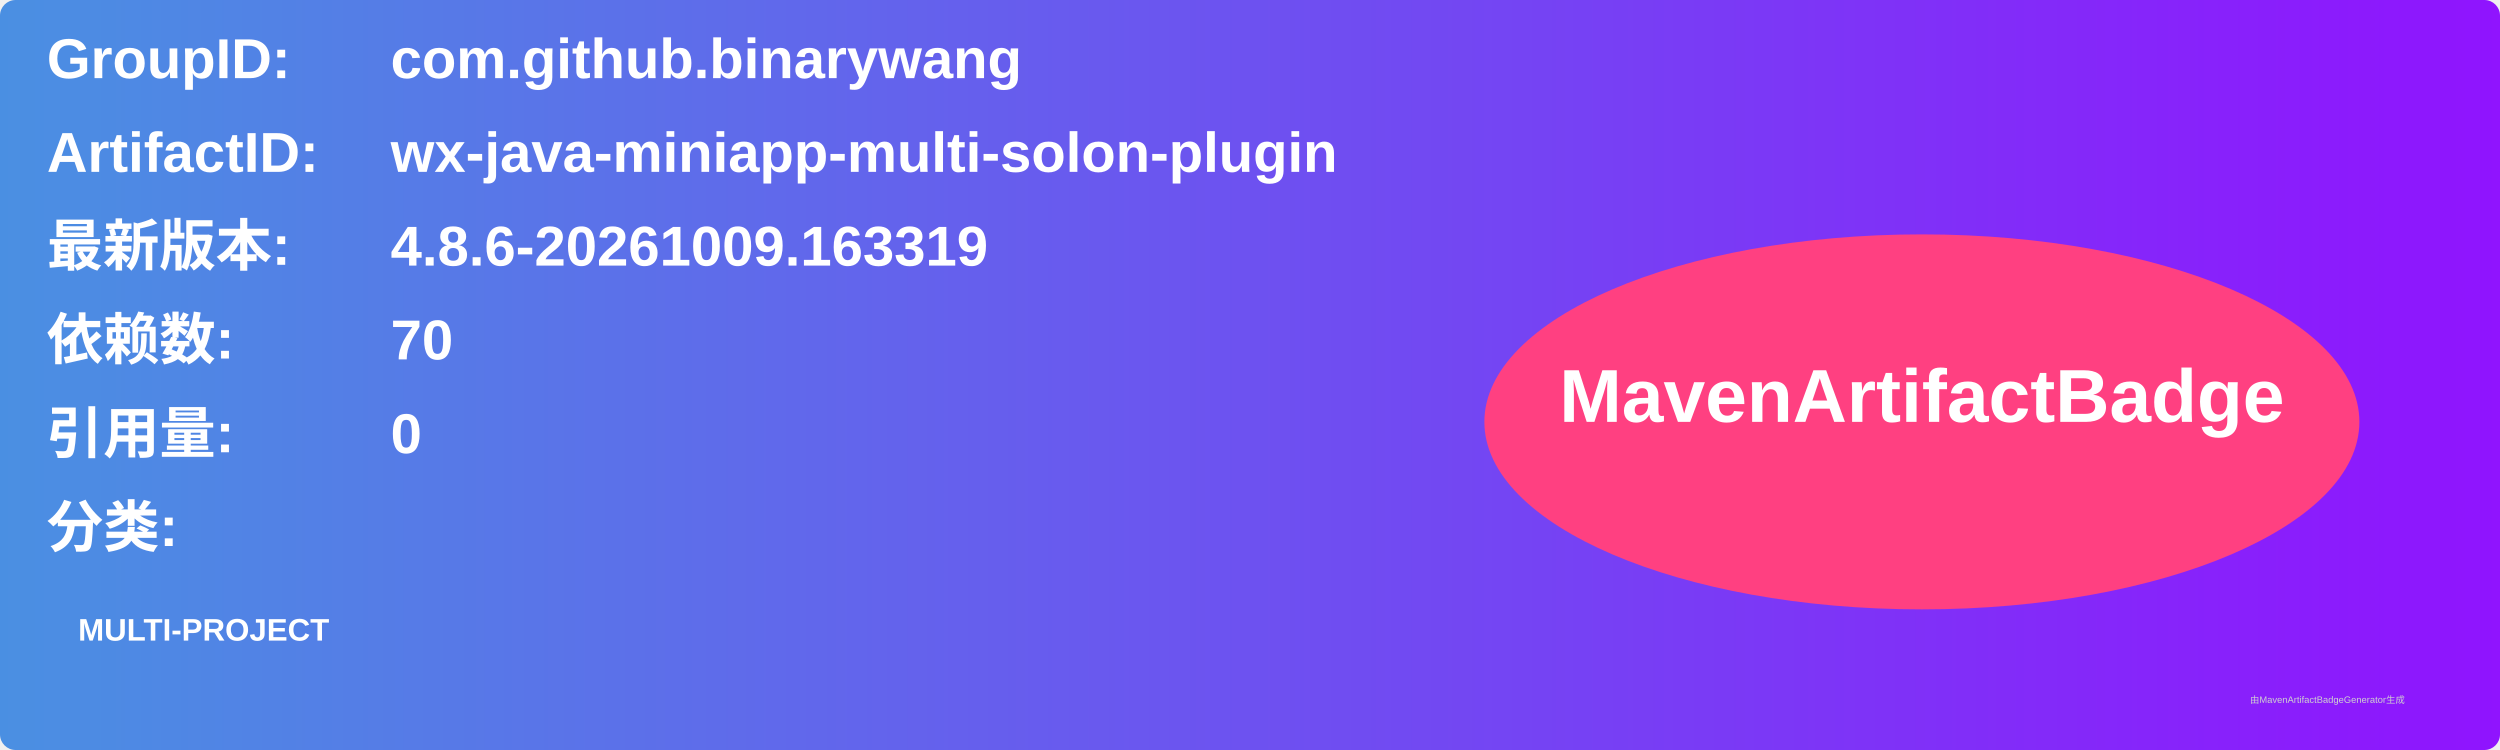
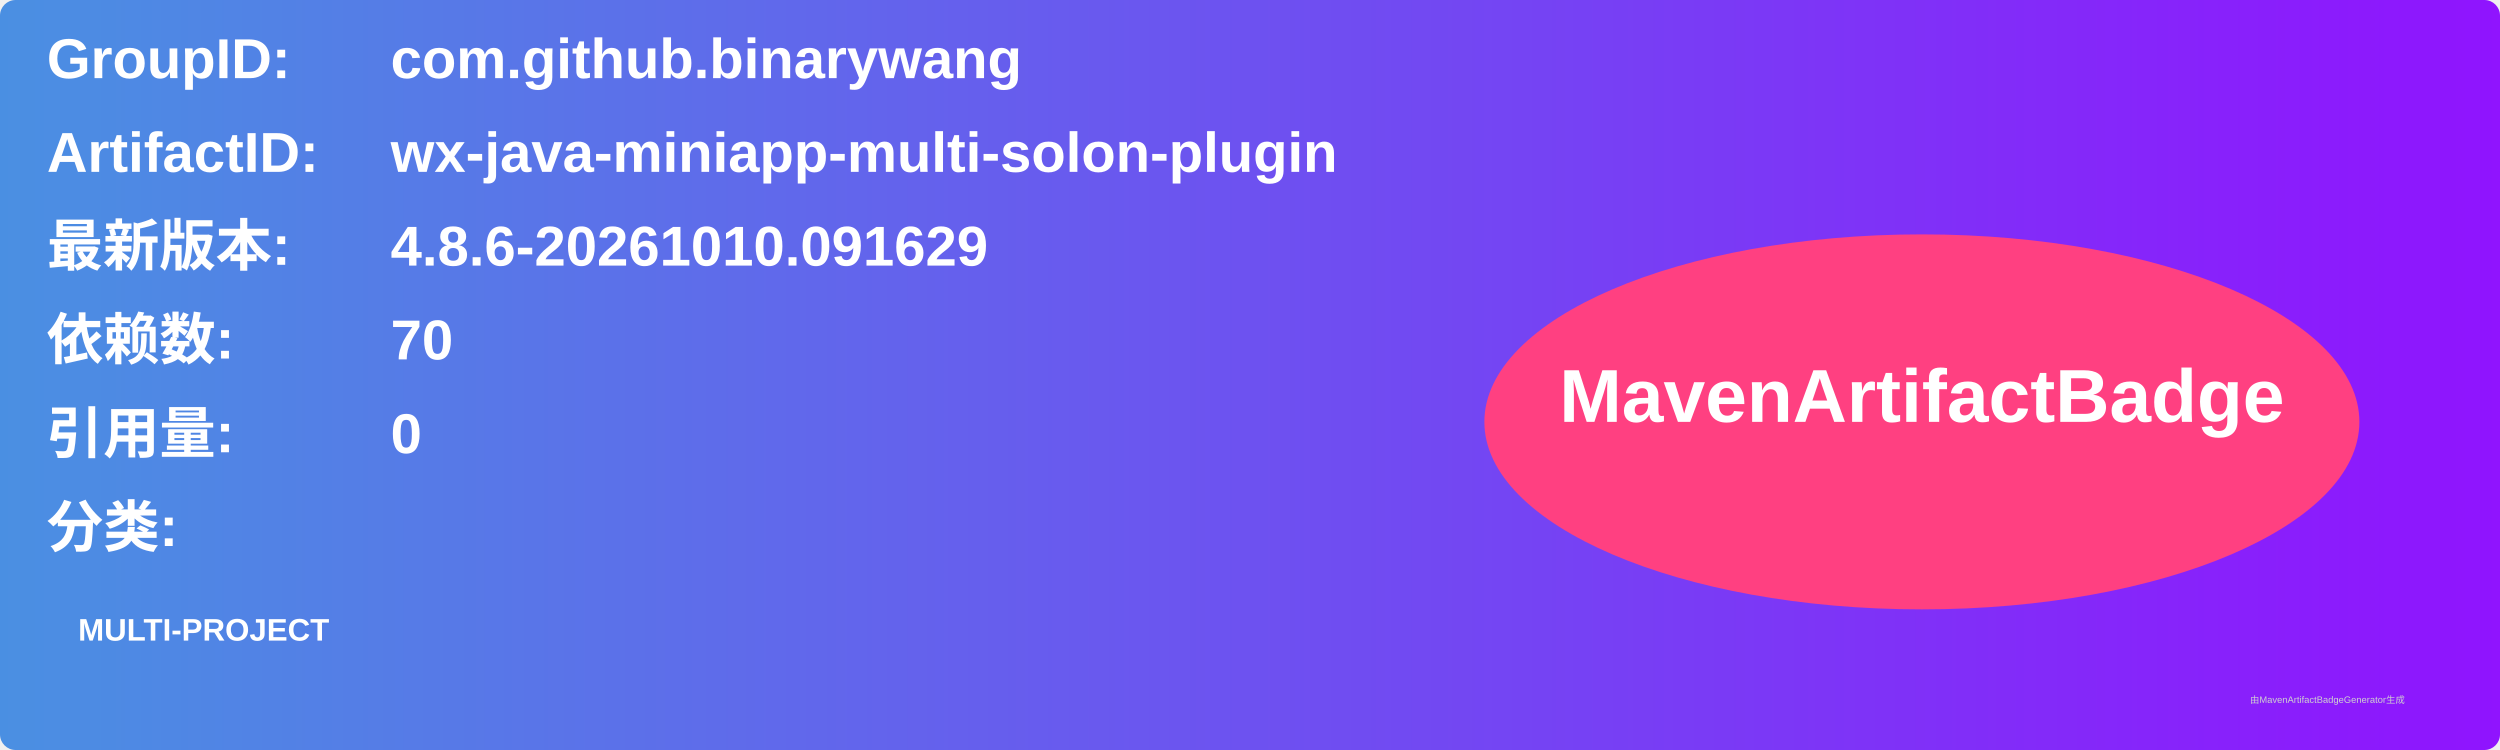
<svg xmlns="http://www.w3.org/2000/svg" width="800" height="240" viewBox="0 0 800 240">
  <linearGradient id="grad" x1="0%" y1="0%" x2="100%" y2="0%">
    <stop offset="0%" stop-color="#4a90e2" />
    <stop offset="100%" stop-color="#9013fe" />
  </linearGradient>
  <rect width="100%" height="100%" rx="5" ry="5" fill="url(#grad)" />
  <g transform="translate(15, 15)">
    <text x="0" y="10" font-family="Arial" font-size="18" fill="white" font-weight="bold" width="260">GroupID:</text>
    <text x="110" y="10" font-family="Arial" font-size="18" fill="white" font-weight="bold" width="460">com.github.binarywang</text>
    <text x="0" y="40" font-family="Arial" font-size="18" fill="white" font-weight="bold" width="260">ArtifactID:</text>
    <text x="110" y="40" font-family="Arial" font-size="18" fill="white" font-weight="bold" width="460">wx-java-miniapp-multi-solon-plugin</text>
    <text x="0" y="70" font-family="Arial" font-size="18" fill="white" font-weight="bold">最新版本:</text>
    <text x="110" y="70" font-family="Arial" font-size="18" fill="white" font-weight="bold">
-       <tspan font-weight="bold">4.8.6-20261009.163319</tspan>
+       <tspan font-weight="bold">4.8.6-20261010.091629</tspan>
    </text>
    <text x="0" y="100" font-family="Arial" font-size="18" fill="white" font-weight="bold">依赖数: </text>
    <text x="110" y="100" font-family="Arial" font-size="18" fill="white">
      <tspan font-weight="bold">70</tspan>
    </text>
    <text x="0" y="130" font-family="Arial" font-size="18" fill="white" font-weight="bold">引用量: </text>
    <text x="110" y="130" font-family="Arial" font-size="18" fill="white">
      <tspan font-weight="bold">0</tspan>
    </text>
    <text x="0" y="160" font-family="Arial" font-size="18" fill="white" font-weight="bold">分类:</text>
    <text x="10" y="190" font-family="Arial" font-size="10" fill="white">
      <tspan font-weight="bold">MULTI-PROJECT</tspan>
    </text>
    <ellipse cx="600" cy="120" rx="140" ry="60" fill="#ff4081" />
    <text x="600" y="120" text-anchor="middle" font-family="Arial" font-size="24" fill="white" font-weight="bold">MavenArtifactBadge</text>
  </g>
  <text x="720" y="225" font-family="Arial" font-size="3" fill="#d0d0d0">由MavenArtifactBadgeGenerator生成</text>
</svg>
